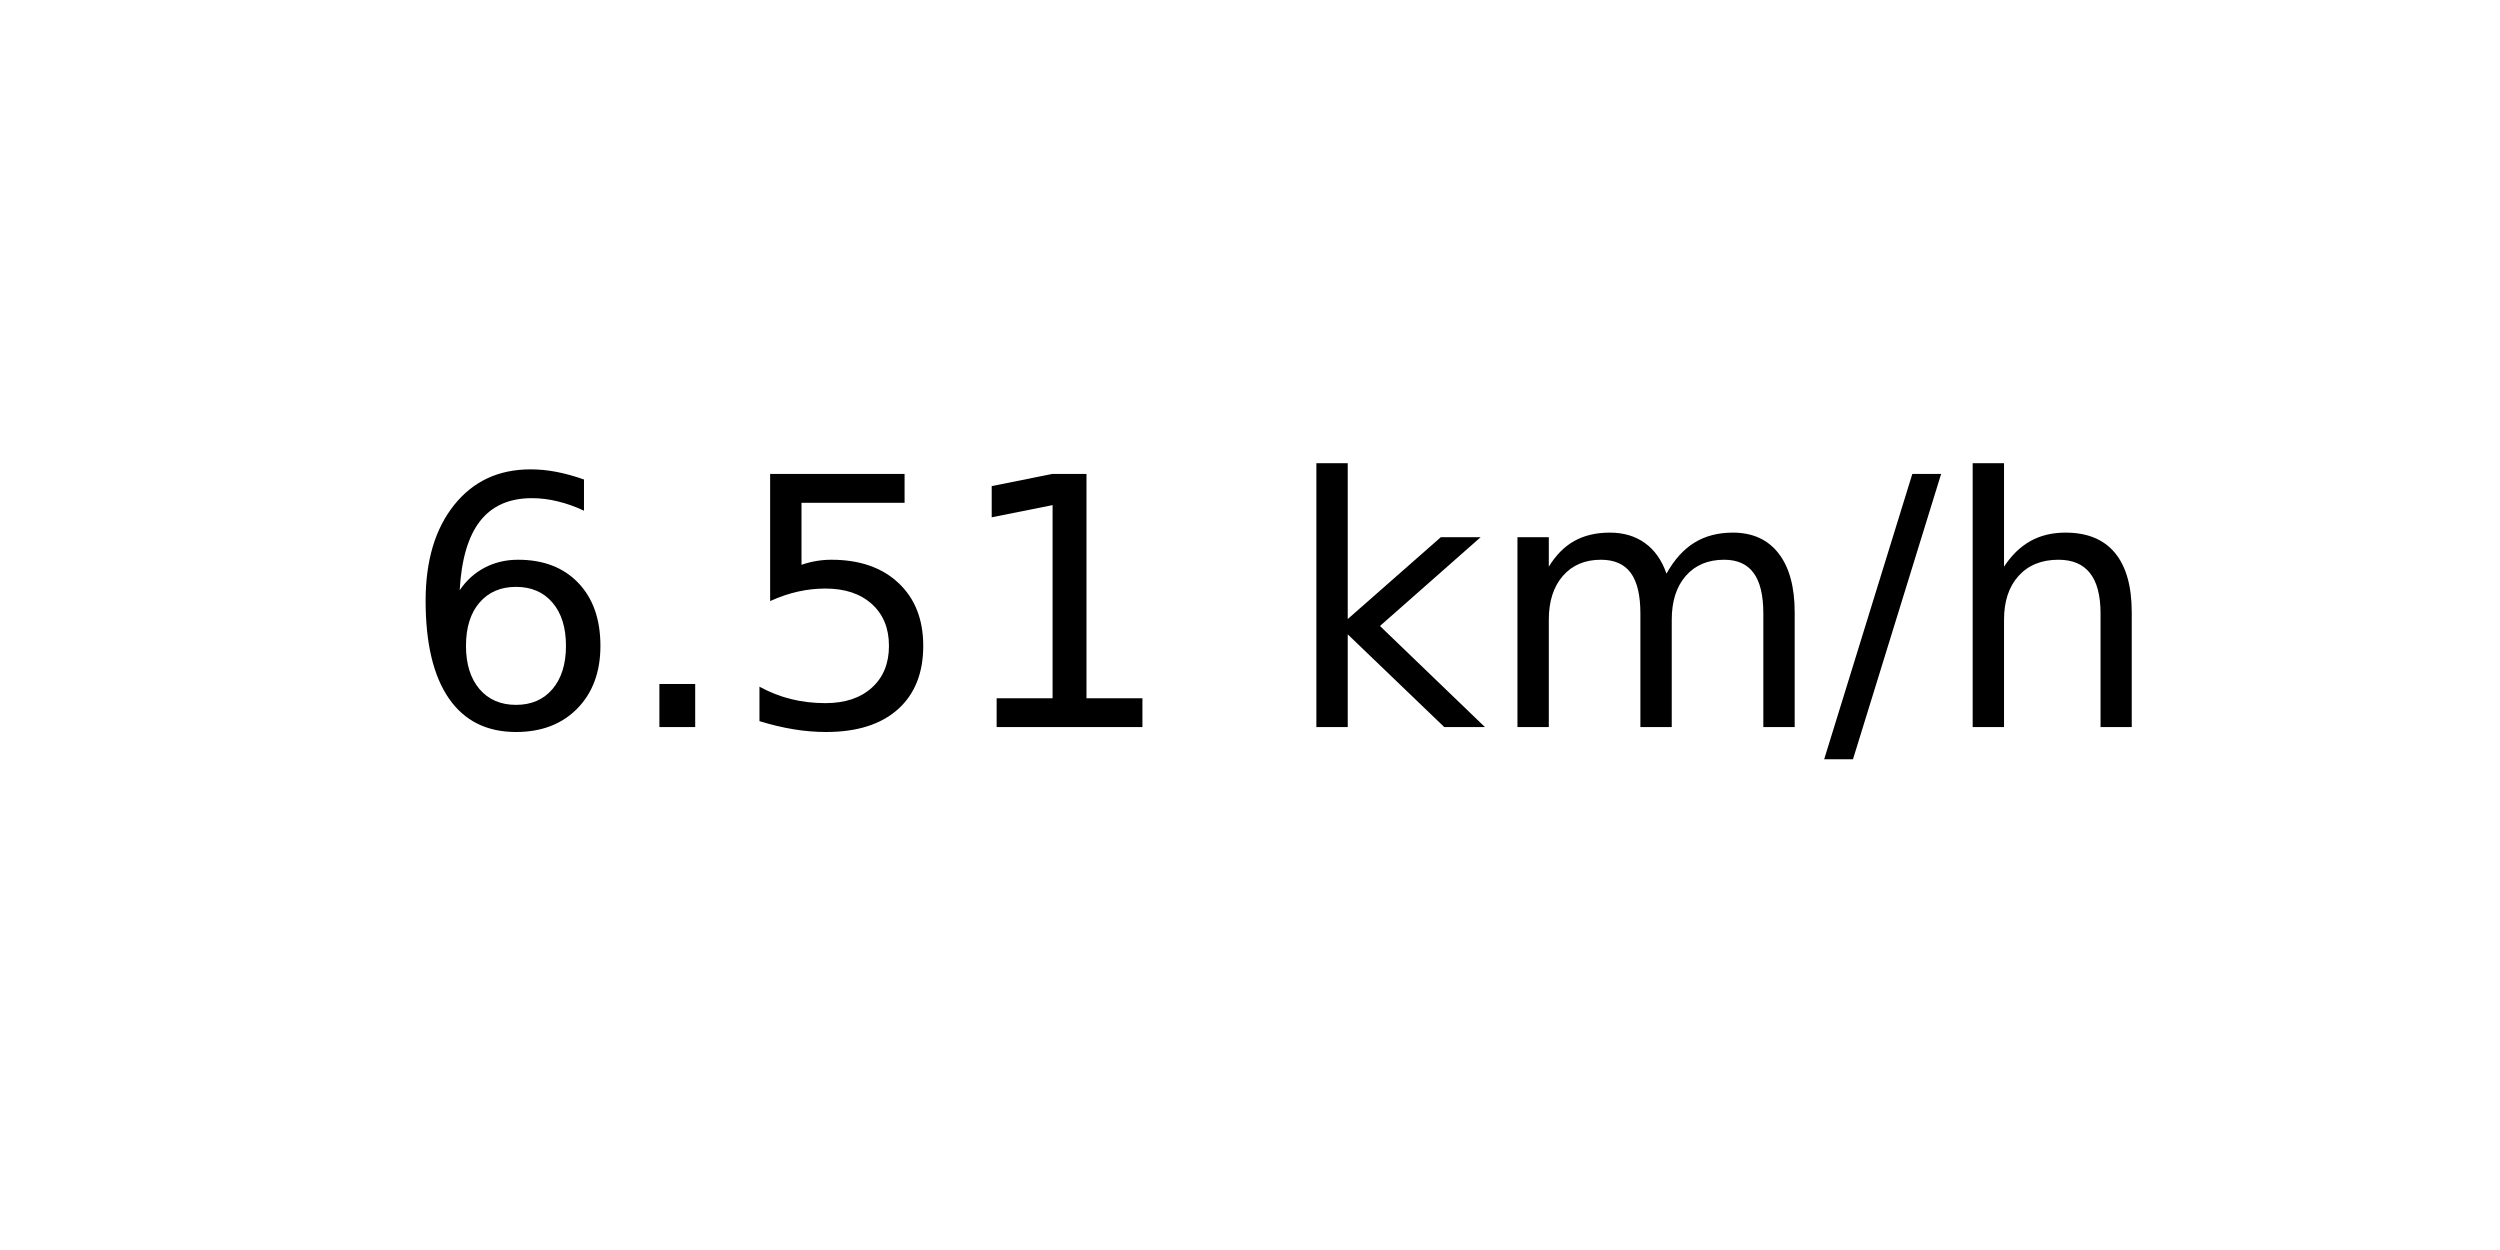
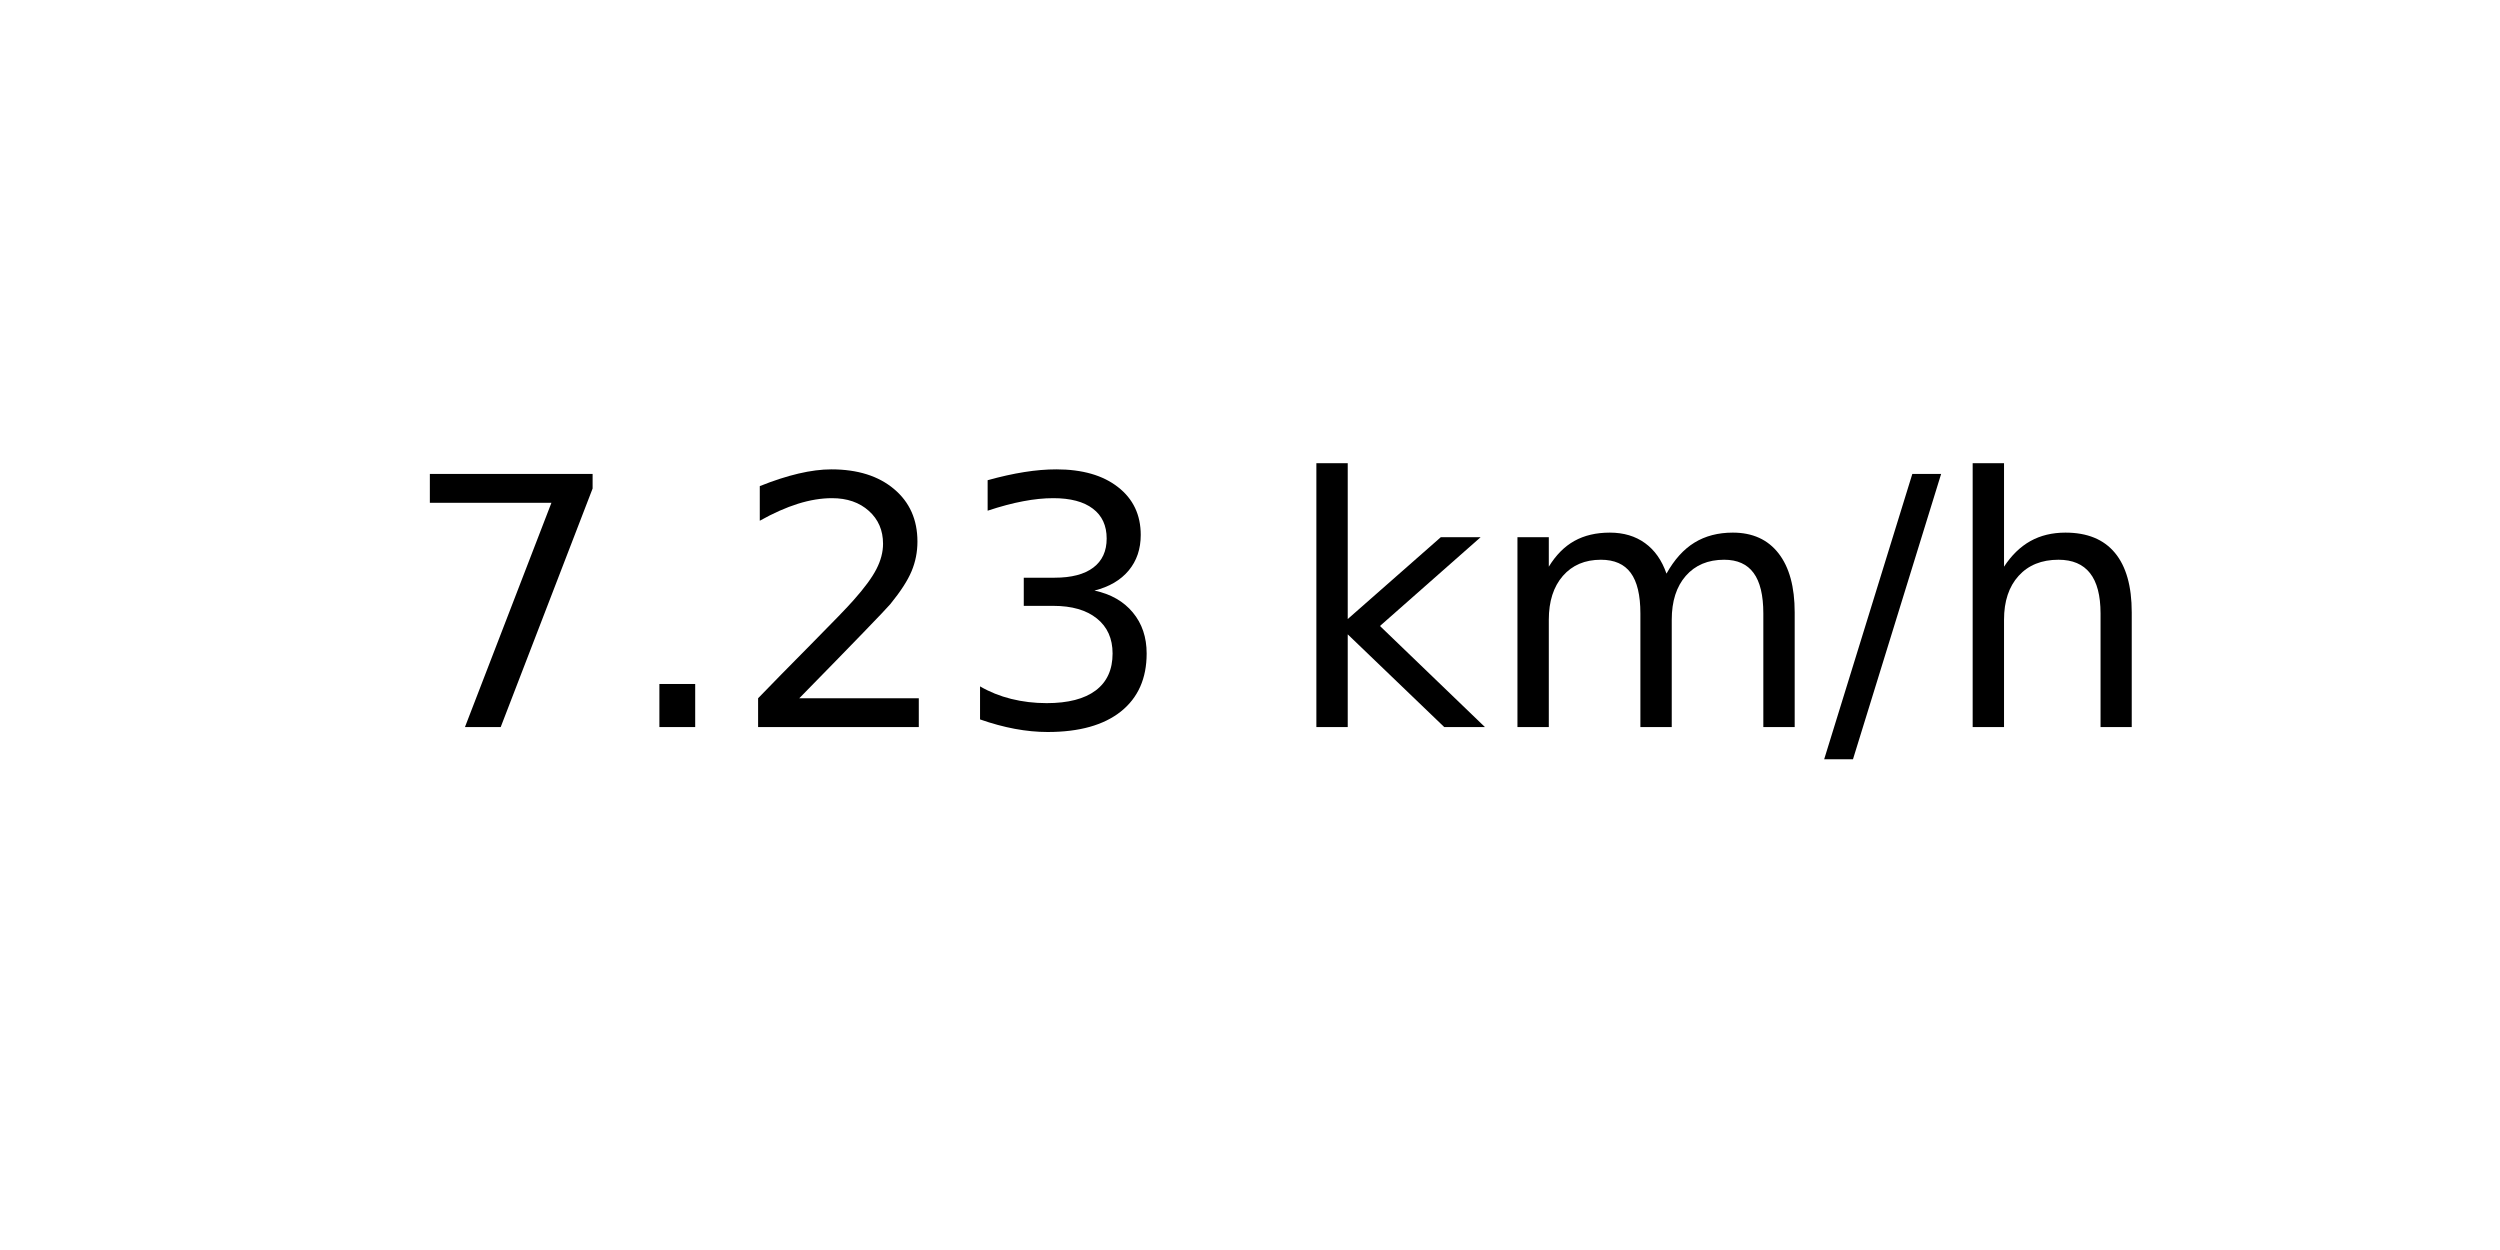
<svg xmlns="http://www.w3.org/2000/svg" xmlns:xlink="http://www.w3.org/1999/xlink" width="72pt" height="36pt" viewBox="0 0 72 36" version="1.1">
  <defs>
    <style type="text/css">*{stroke-linejoin: round; stroke-linecap: butt}</style>
  </defs>
  <g id="figure_1">
    <g id="axes_1">
      <g id="text_1">
        <g transform="translate(11.55937 20.93937) scale(0.1 -0.1)">
          <defs>
-             <path id="DejaVuSans-36" d="M 2113 2584  Q 1688 2584 1439 2293  Q 1191 2003 1191 1497  Q 1191 994 1439 701  Q 1688 409 2113 409  Q 2538 409 2786 701  Q 3034 994 3034 1497  Q 3034 2003 2786 2293  Q 2538 2584 2113 2584  z M 3366 4563  L 3366 3988  Q 3128 4100 2886 4159  Q 2644 4219 2406 4219  Q 1781 4219 1451 3797  Q 1122 3375 1075 2522  Q 1259 2794 1537 2939  Q 1816 3084 2150 3084  Q 2853 3084 3261 2657  Q 3669 2231 3669 1497  Q 3669 778 3244 343  Q 2819 -91 2113 -91  Q 1303 -91 875 529  Q 447 1150 447 2328  Q 447 3434 972 4092  Q 1497 4750 2381 4750  Q 2619 4750 2861 4703  Q 3103 4656 3366 4563  z " transform="scale(0.015625)" />
+             <path id="DejaVuSans-37" d="M 525 4666  L 3525 4666  L 3525 4397  L 1831 0  L 1172 0  L 2766 4134  L 525 4134  L 525 4666  z " transform="scale(0.015625)" />
            <path id="DejaVuSans-2e" d="M 684 794  L 1344 794  L 1344 0  L 684 0  L 684 794  z " transform="scale(0.015625)" />
-             <path id="DejaVuSans-35" d="M 691 4666  L 3169 4666  L 3169 4134  L 1269 4134  L 1269 2991  Q 1406 3038 1543 3061  Q 1681 3084 1819 3084  Q 2600 3084 3056 2656  Q 3513 2228 3513 1497  Q 3513 744 3044 326  Q 2575 -91 1722 -91  Q 1428 -91 1123 -41  Q 819 9 494 109  L 494 744  Q 775 591 1075 516  Q 1375 441 1709 441  Q 2250 441 2565 725  Q 2881 1009 2881 1497  Q 2881 1984 2565 2268  Q 2250 2553 1709 2553  Q 1456 2553 1204 2497  Q 953 2441 691 2322  L 691 4666  z " transform="scale(0.015625)" />
-             <path id="DejaVuSans-31" d="M 794 531  L 1825 531  L 1825 4091  L 703 3866  L 703 4441  L 1819 4666  L 2450 4666  L 2450 531  L 3481 531  L 3481 0  L 794 0  L 794 531  z " transform="scale(0.015625)" />
+             <path id="DejaVuSans-32" d="M 1228 531  L 3431 531  L 3431 0  L 469 0  L 469 531  Q 828 903 1448 1529  Q 2069 2156 2228 2338  Q 2531 2678 2651 2914  Q 2772 3150 2772 3378  Q 2772 3750 2511 3984  Q 2250 4219 1831 4219  Q 1534 4219 1204 4116  Q 875 4013 500 3803  L 500 4441  Q 881 4594 1212 4672  Q 1544 4750 1819 4750  Q 2544 4750 2975 4387  Q 3406 4025 3406 3419  Q 3406 3131 3298 2873  Q 3191 2616 2906 2266  Q 2828 2175 2409 1742  Q 1991 1309 1228 531  z " transform="scale(0.015625)" />
+             <path id="DejaVuSans-33" d="M 2597 2516  Q 3050 2419 3304 2112  Q 3559 1806 3559 1356  Q 3559 666 3084 287  Q 2609 -91 1734 -91  Q 1441 -91 1130 -33  Q 819 25 488 141  L 488 750  Q 750 597 1062 519  Q 1375 441 1716 441  Q 2309 441 2620 675  Q 2931 909 2931 1356  Q 2931 1769 2642 2001  Q 2353 2234 1838 2234  L 1294 2234  L 1294 2753  L 1863 2753  Q 2328 2753 2575 2939  Q 2822 3125 2822 3475  Q 2822 3834 2567 4026  Q 2313 4219 1838 4219  Q 1578 4219 1281 4162  Q 984 4106 628 3988  L 628 4550  Q 988 4650 1302 4700  Q 1616 4750 1894 4750  Q 2613 4750 3031 4423  Q 3450 4097 3450 3541  Q 3450 3153 3228 2886  Q 3006 2619 2597 2516  z " transform="scale(0.015625)" />
            <path id="DejaVuSans-20" transform="scale(0.015625)" />
            <path id="DejaVuSans-6b" d="M 581 4863  L 1159 4863  L 1159 1991  L 2875 3500  L 3609 3500  L 1753 1863  L 3688 0  L 2938 0  L 1159 1709  L 1159 0  L 581 0  L 581 4863  z " transform="scale(0.015625)" />
            <path id="DejaVuSans-6d" d="M 3328 2828  Q 3544 3216 3844 3400  Q 4144 3584 4550 3584  Q 5097 3584 5394 3201  Q 5691 2819 5691 2113  L 5691 0  L 5113 0  L 5113 2094  Q 5113 2597 4934 2840  Q 4756 3084 4391 3084  Q 3944 3084 3684 2787  Q 3425 2491 3425 1978  L 3425 0  L 2847 0  L 2847 2094  Q 2847 2600 2669 2842  Q 2491 3084 2119 3084  Q 1678 3084 1418 2786  Q 1159 2488 1159 1978  L 1159 0  L 581 0  L 581 3500  L 1159 3500  L 1159 2956  Q 1356 3278 1631 3431  Q 1906 3584 2284 3584  Q 2666 3584 2933 3390  Q 3200 3197 3328 2828  z " transform="scale(0.015625)" />
            <path id="DejaVuSans-2f" d="M 1625 4666  L 2156 4666  L 531 -594  L 0 -594  L 1625 4666  z " transform="scale(0.015625)" />
            <path id="DejaVuSans-68" d="M 3513 2113  L 3513 0  L 2938 0  L 2938 2094  Q 2938 2591 2744 2837  Q 2550 3084 2163 3084  Q 1697 3084 1428 2787  Q 1159 2491 1159 1978  L 1159 0  L 581 0  L 581 4863  L 1159 4863  L 1159 2956  Q 1366 3272 1645 3428  Q 1925 3584 2291 3584  Q 2894 3584 3203 3211  Q 3513 2838 3513 2113  z " transform="scale(0.015625)" />
          </defs>
-           <use xlink:href="#DejaVuSans-36" />
+           <use xlink:href="#DejaVuSans-37" />
          <use xlink:href="#DejaVuSans-2e" x="63.623" />
-           <use xlink:href="#DejaVuSans-35" x="95.41" />
-           <use xlink:href="#DejaVuSans-31" x="159.033" />
+           <use xlink:href="#DejaVuSans-32" x="95.41" />
+           <use xlink:href="#DejaVuSans-33" x="159.033" />
          <use xlink:href="#DejaVuSans-20" x="222.656" />
          <use xlink:href="#DejaVuSans-6b" x="254.443" />
          <use xlink:href="#DejaVuSans-6d" x="312.354" />
          <use xlink:href="#DejaVuSans-2f" x="409.766" />
          <use xlink:href="#DejaVuSans-68" x="443.457" />
        </g>
      </g>
    </g>
  </g>
</svg>
